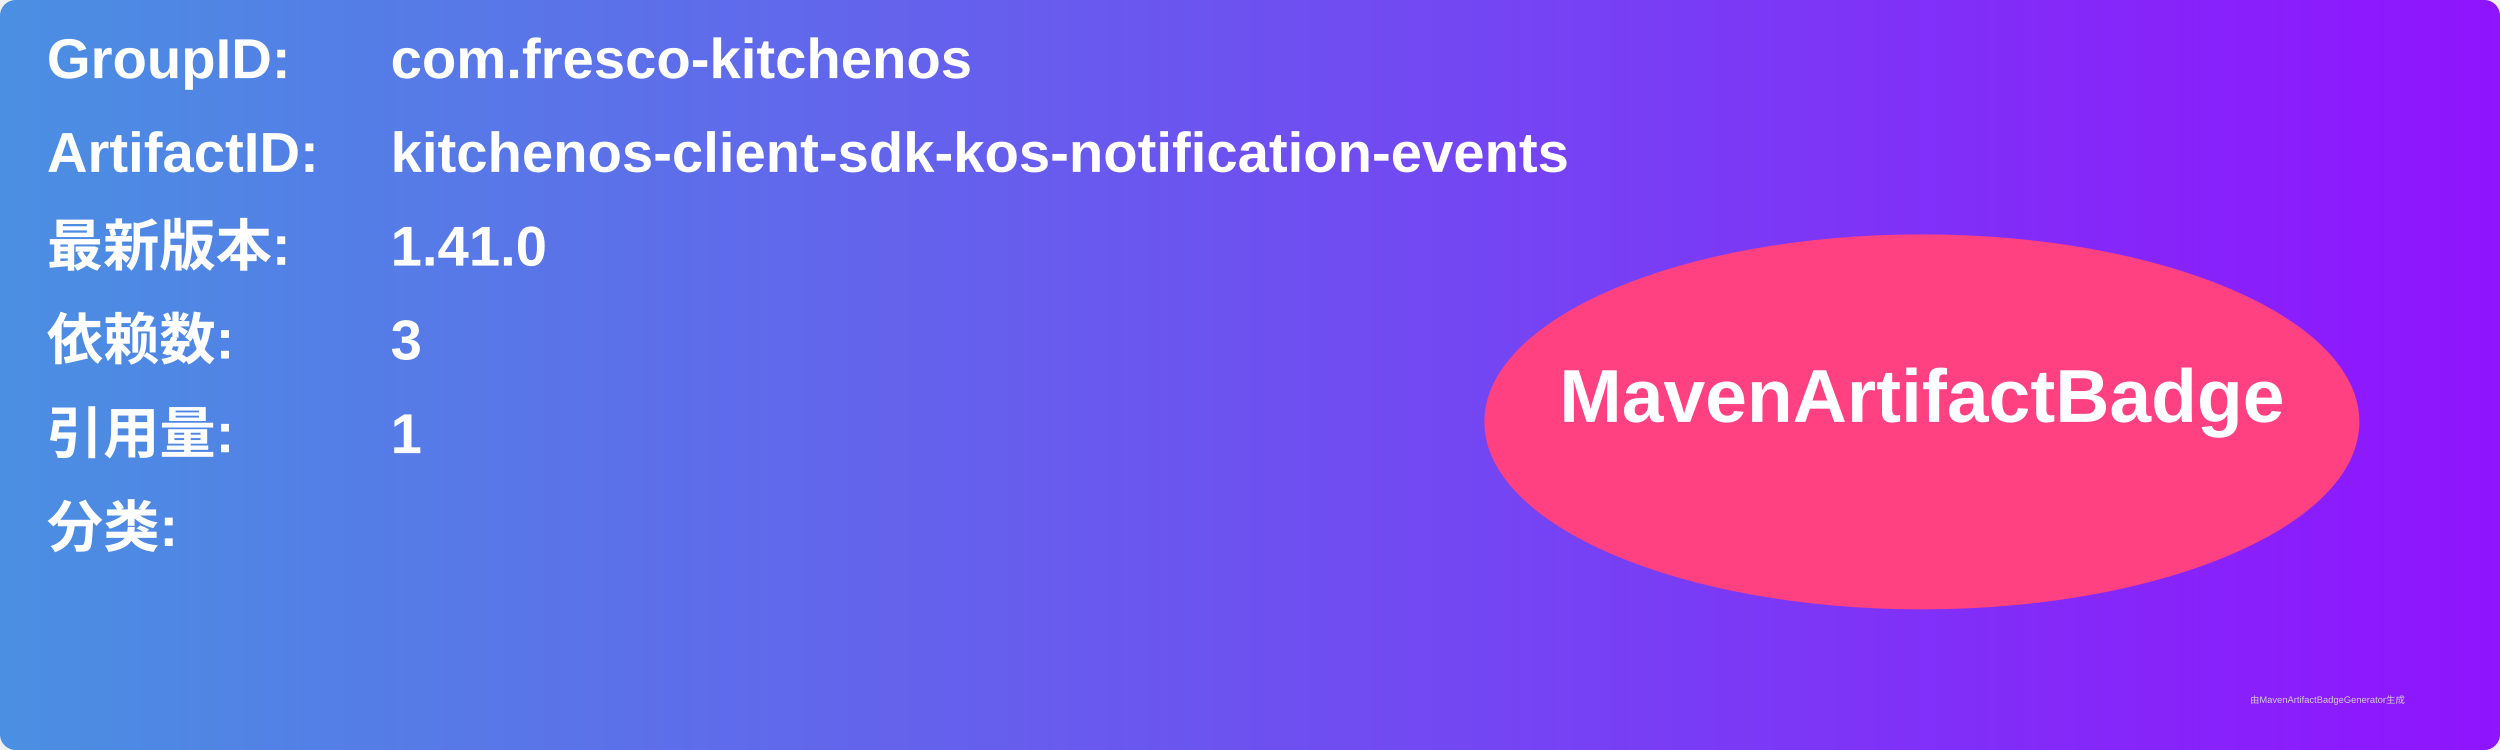
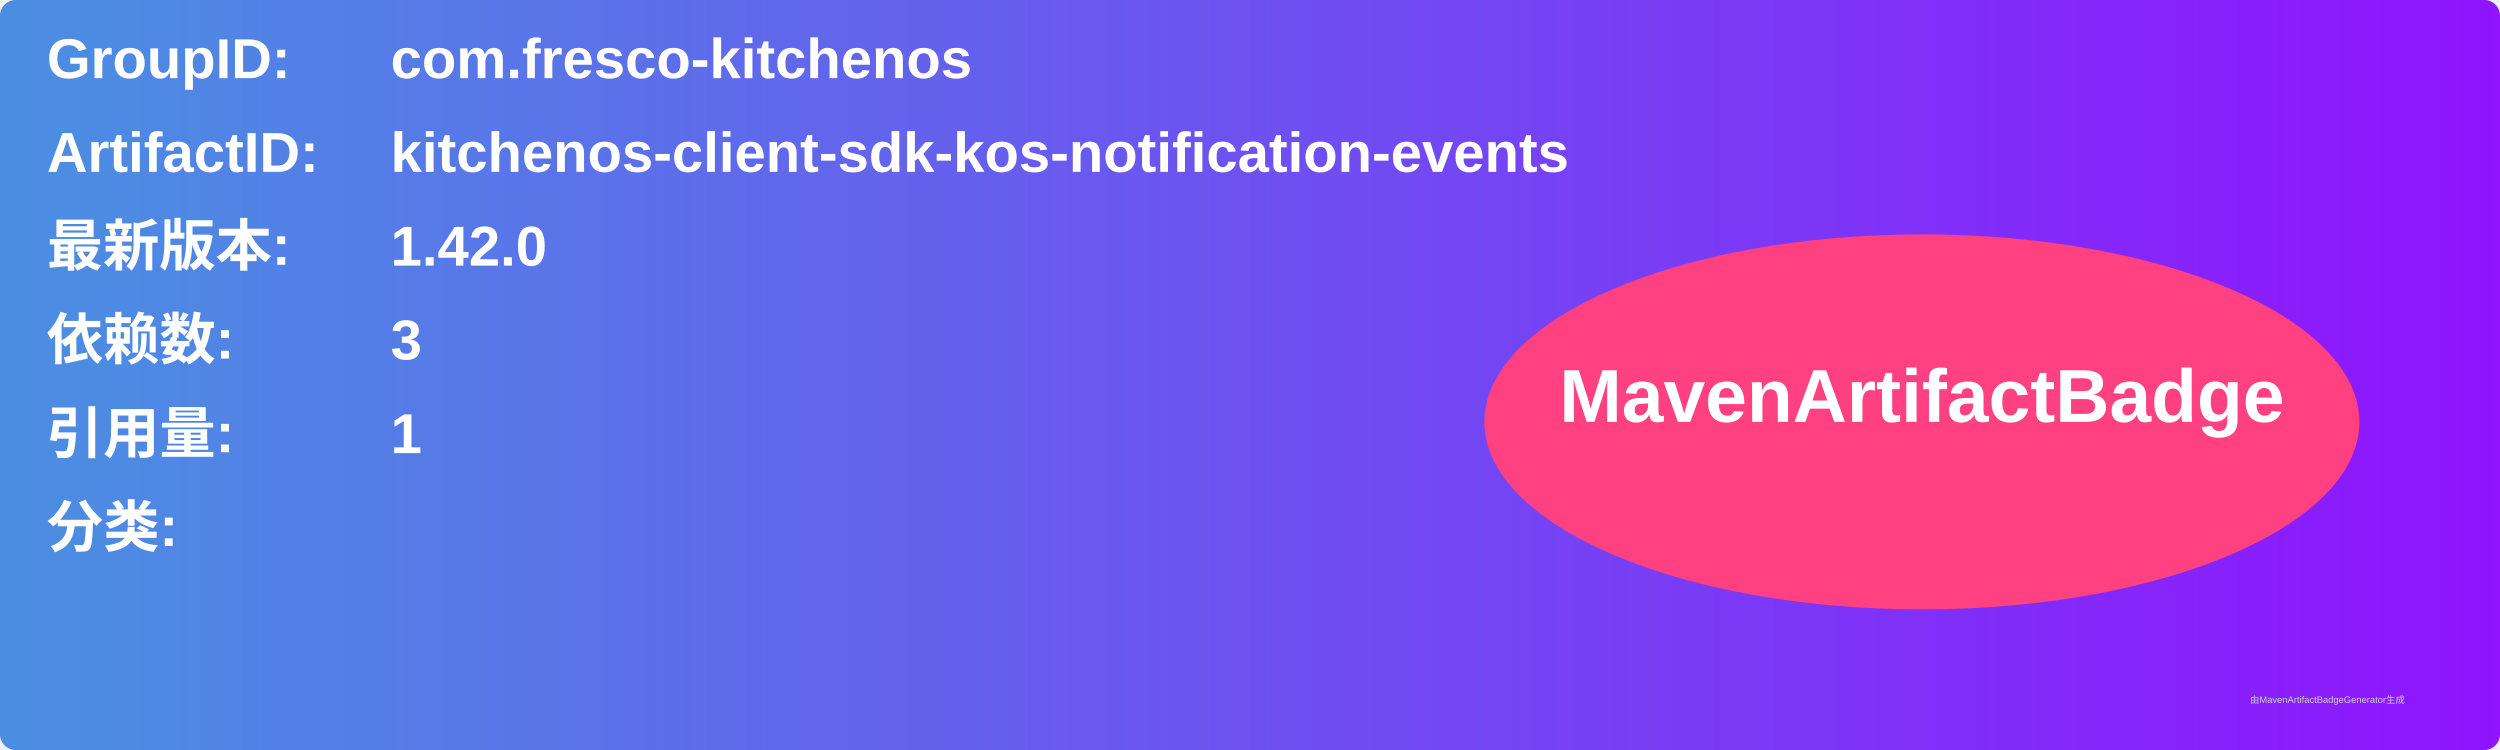
<svg xmlns="http://www.w3.org/2000/svg" width="800" height="240" viewBox="0 0 800 240">
  <linearGradient id="grad" x1="0%" y1="0%" x2="100%" y2="0%">
    <stop offset="0%" stop-color="#4a90e2" />
    <stop offset="100%" stop-color="#9013fe" />
  </linearGradient>
  <rect width="100%" height="100%" rx="5" ry="5" fill="url(#grad)" />
  <g transform="translate(15, 15)">
    <text x="0" y="10" font-family="Arial" font-size="18" fill="white" font-weight="bold" width="260">GroupID:</text>
    <text x="110" y="10" font-family="Arial" font-size="18" fill="white" font-weight="bold" width="460">com.fresco-kitchenos</text>
    <text x="0" y="40" font-family="Arial" font-size="18" fill="white" font-weight="bold" width="260">ArtifactID:</text>
    <text x="110" y="40" font-family="Arial" font-size="18" fill="white" font-weight="bold" width="460">kitchenos-client-sdk-kos-notification-events</text>
    <text x="0" y="70" font-family="Arial" font-size="18" fill="white" font-weight="bold">最新版本:</text>
    <text x="110" y="70" font-family="Arial" font-size="18" fill="white" font-weight="bold">
-       <tspan font-weight="bold">1.41.0</tspan>
+       <tspan font-weight="bold">1.42.0</tspan>
    </text>
    <text x="0" y="100" font-family="Arial" font-size="18" fill="white" font-weight="bold">依赖数: </text>
    <text x="110" y="100" font-family="Arial" font-size="18" fill="white">
      <tspan font-weight="bold">3</tspan>
    </text>
    <text x="0" y="130" font-family="Arial" font-size="18" fill="white" font-weight="bold">引用量: </text>
    <text x="110" y="130" font-family="Arial" font-size="18" fill="white">
      <tspan font-weight="bold">1</tspan>
    </text>
    <text x="0" y="160" font-family="Arial" font-size="18" fill="white" font-weight="bold">分类:</text>
    <text x="10" y="190" font-family="Arial" font-size="10" fill="white">
      <tspan font-weight="bold" />
    </text>
    <ellipse cx="600" cy="120" rx="140" ry="60" fill="#ff4081" />
    <text x="600" y="120" text-anchor="middle" font-family="Arial" font-size="24" fill="white" font-weight="bold">MavenArtifactBadge</text>
  </g>
  <text x="720" y="225" font-family="Arial" font-size="3" fill="#d0d0d0">由MavenArtifactBadgeGenerator生成</text>
</svg>
